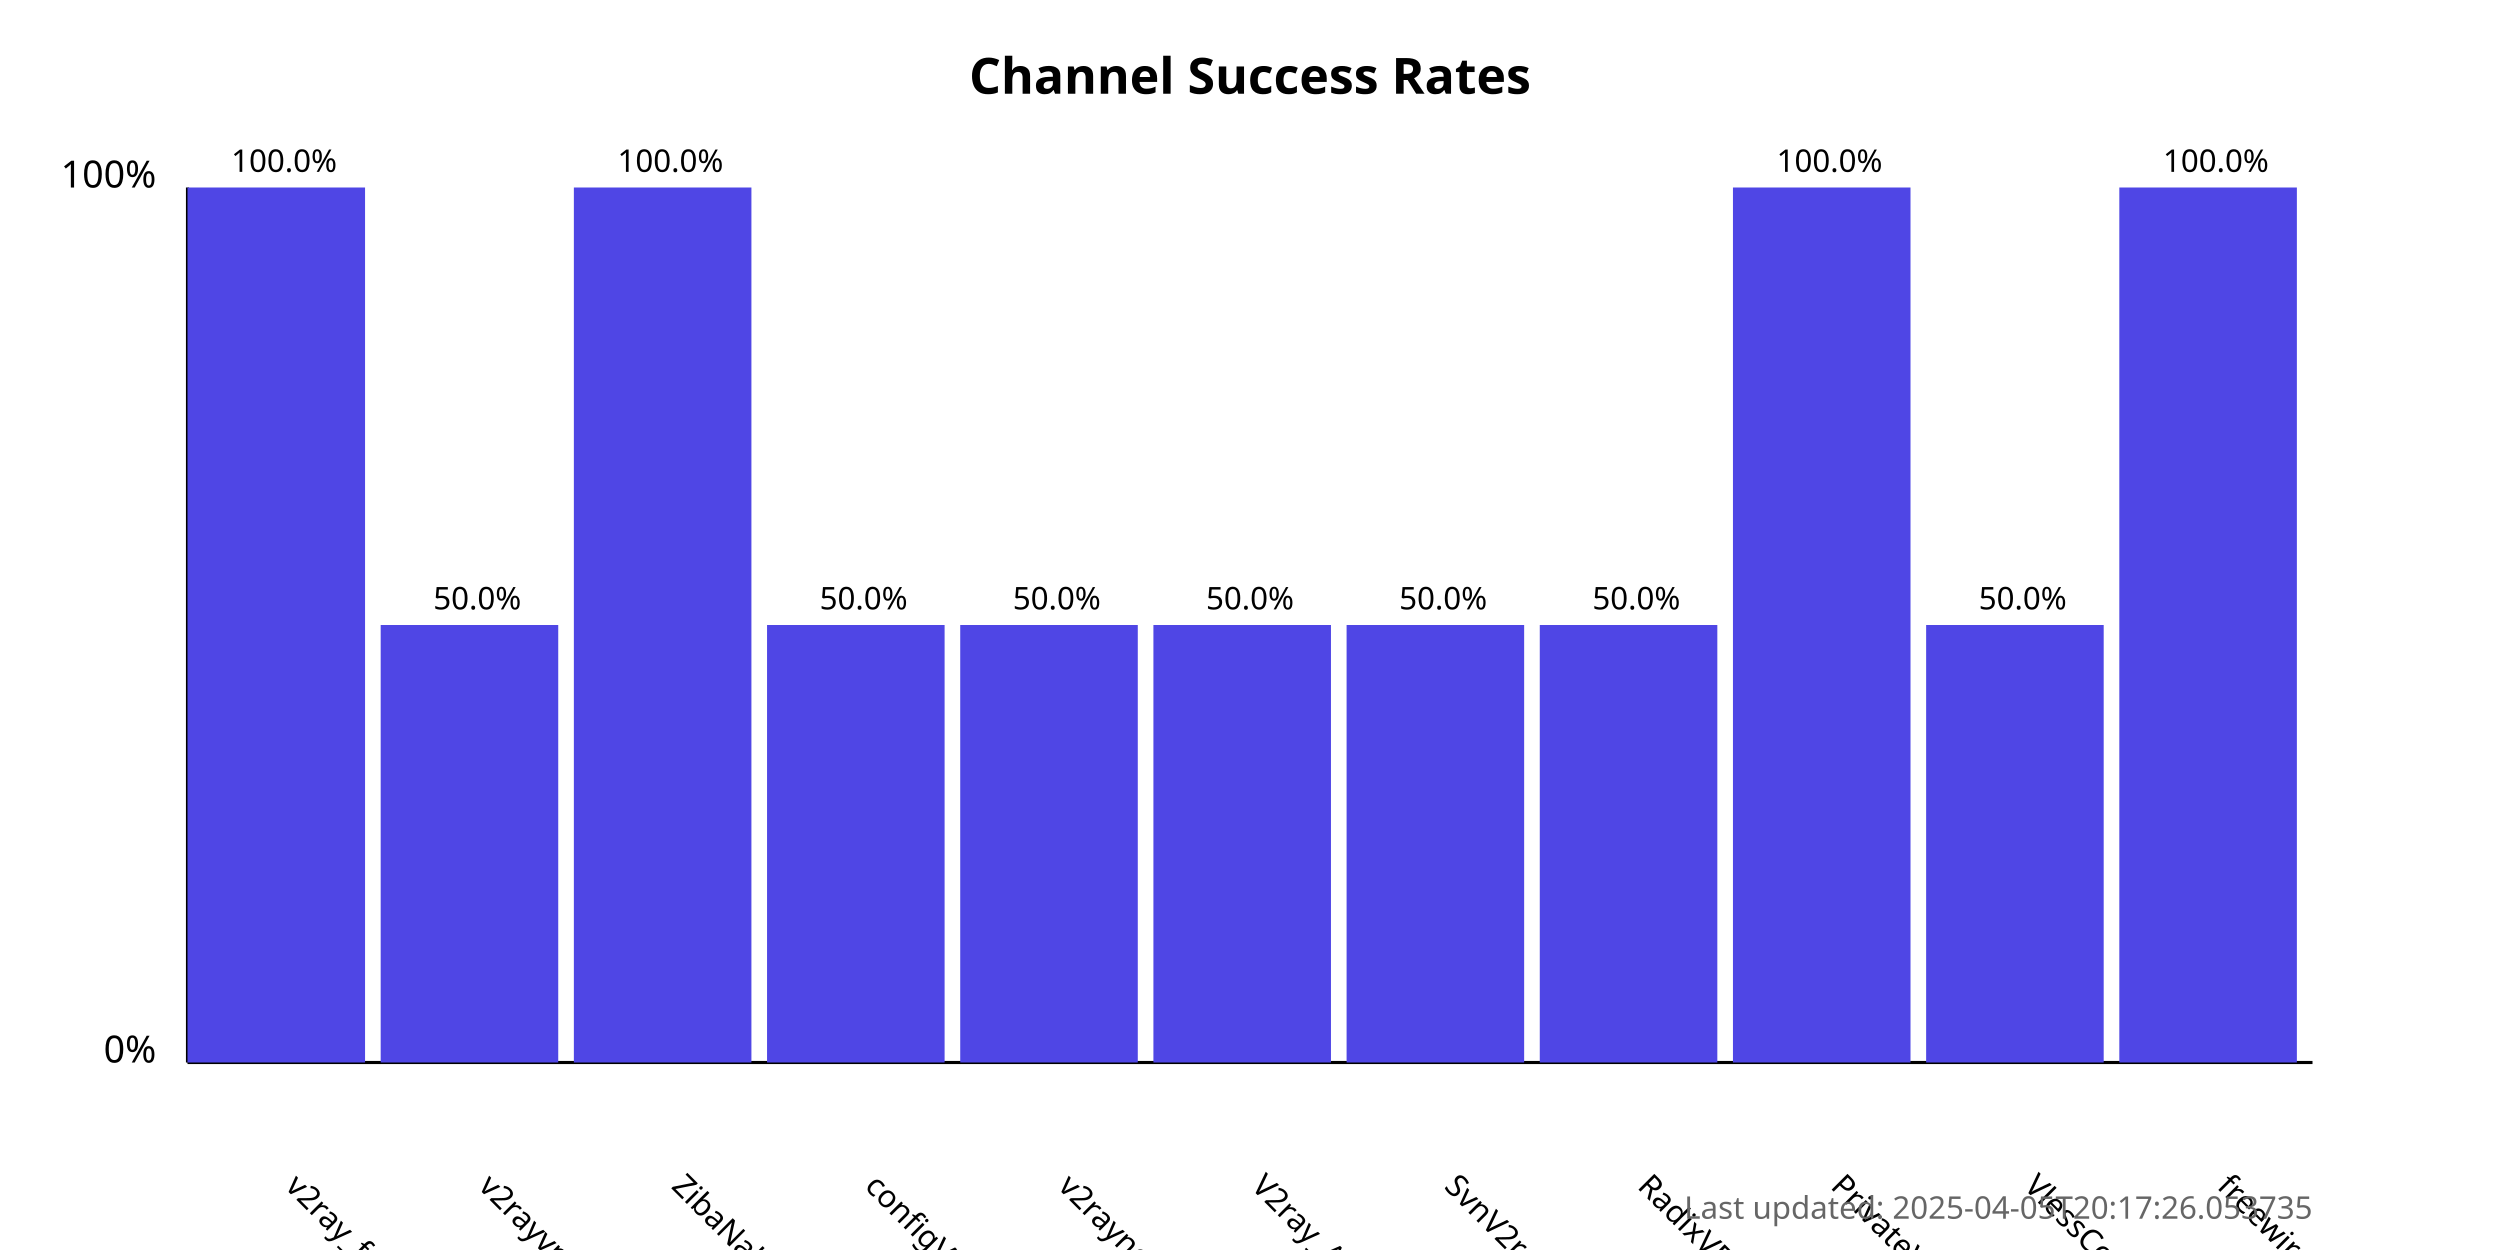
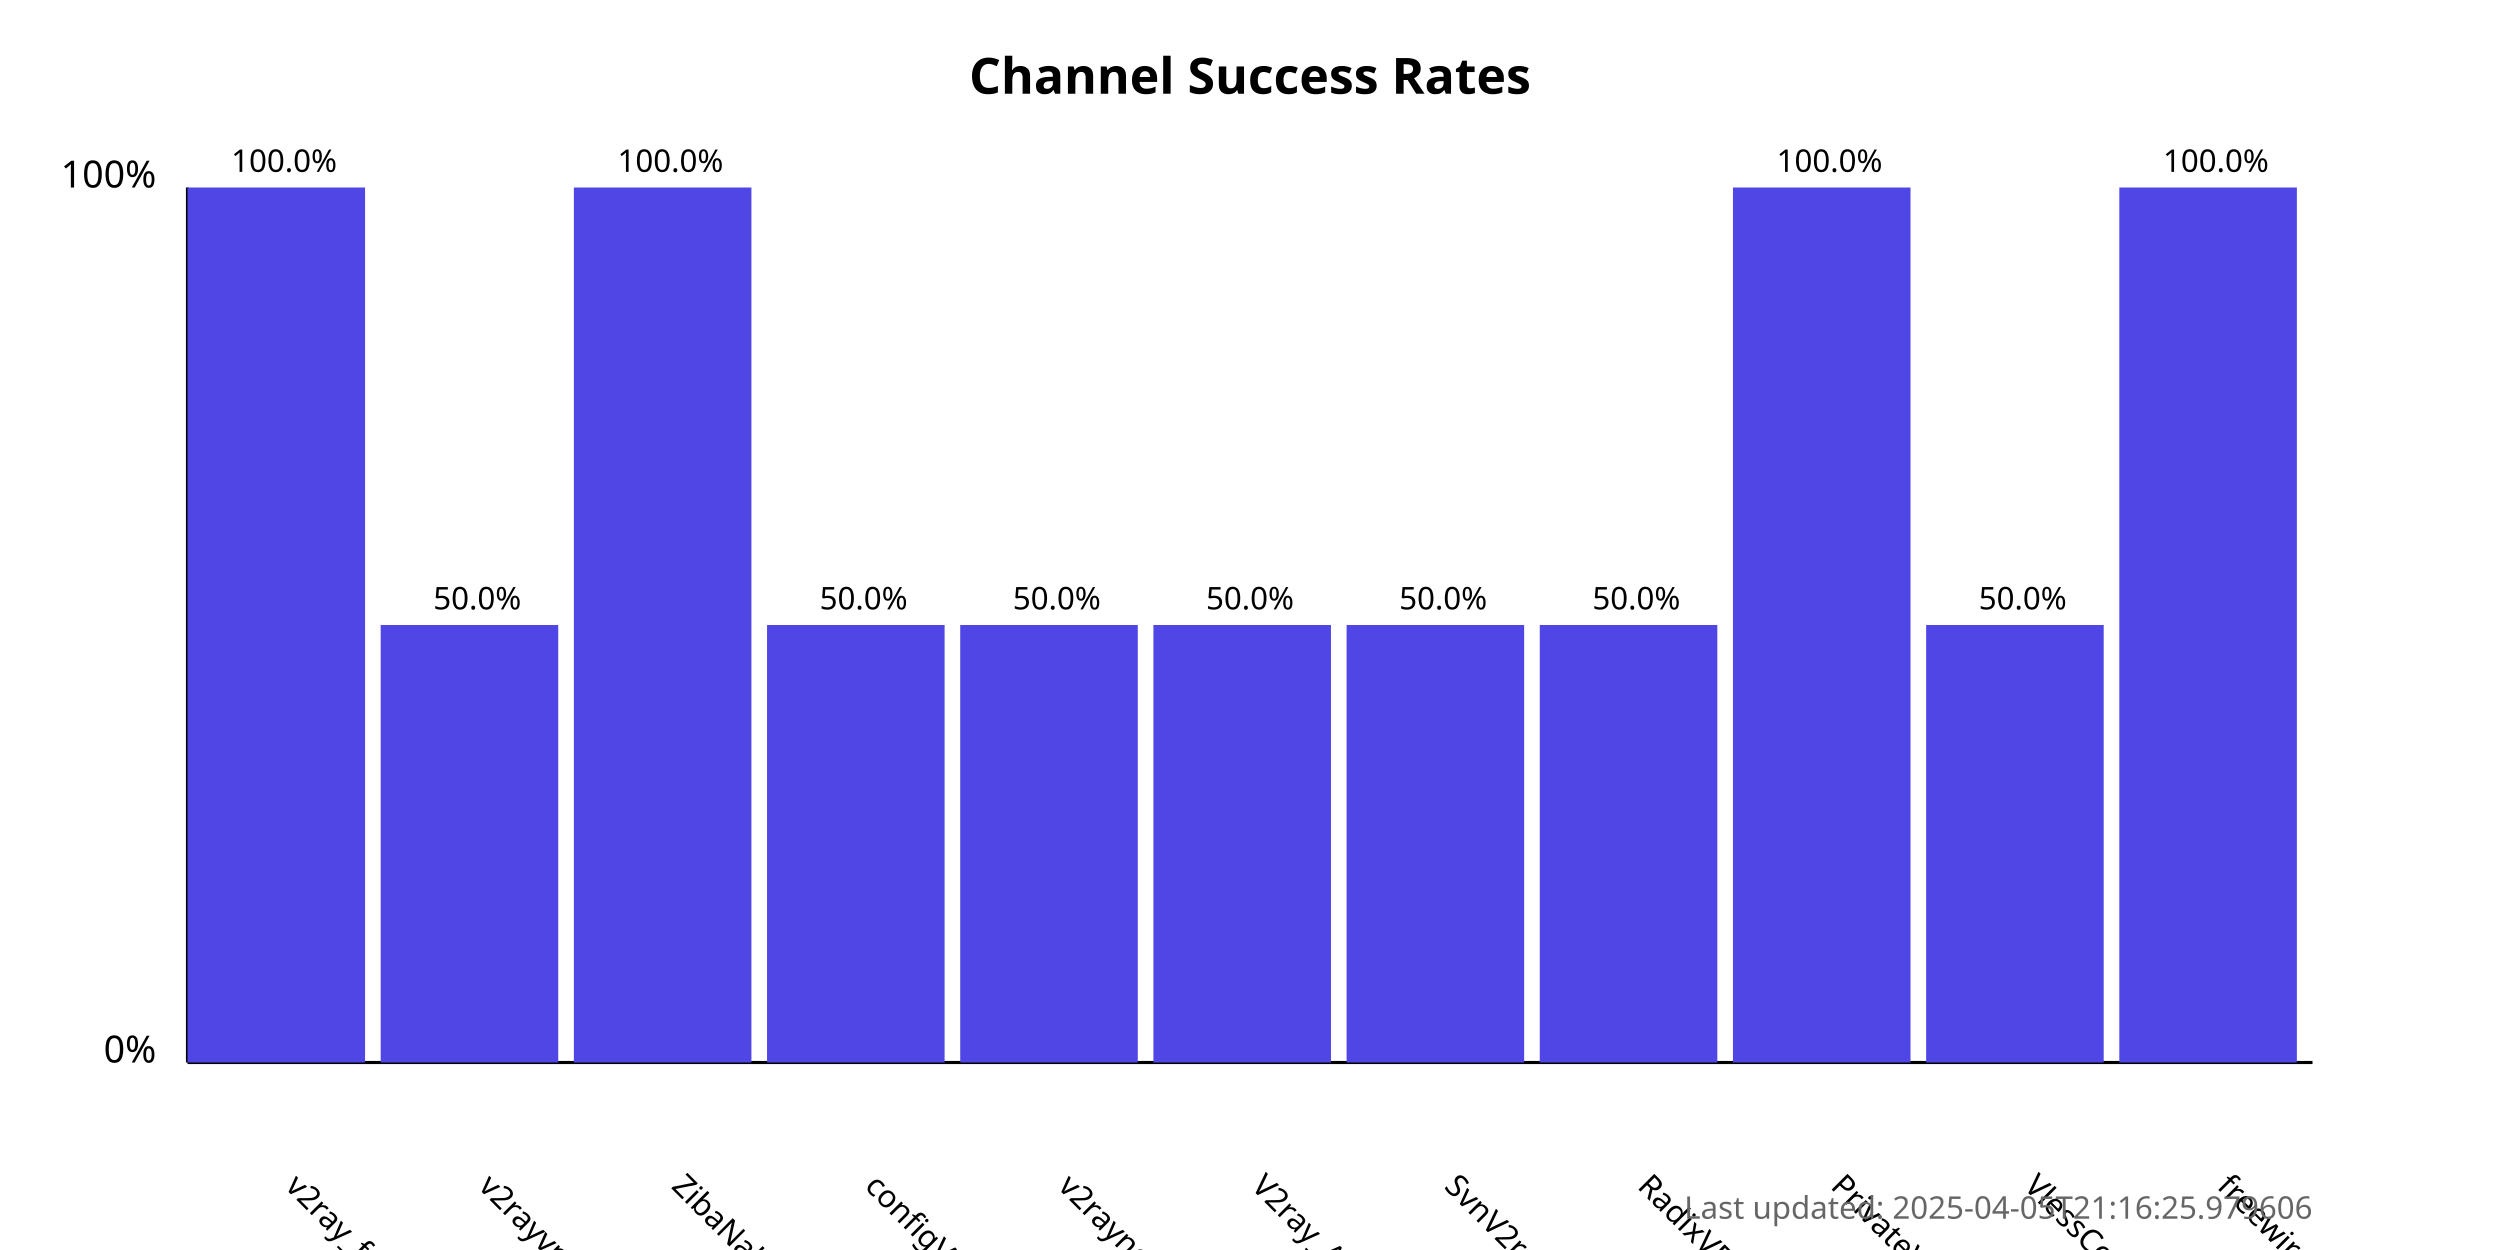
<svg xmlns="http://www.w3.org/2000/svg" width="800" height="400">
  <style>
            .chart-title { font: bold 16px sans-serif; }
            .axis-label { font: 12px sans-serif; }
            .tick-label { font: 10px sans-serif; }
            .bar { fill: #4f46e5; }
            .bar:hover { fill: #6366f1; }
            .timestamp { font: 10px sans-serif; fill: #666; }
        </style>
  <text x="400.0" y="30" text-anchor="middle" class="chart-title">
            Channel Success Rates
        </text>
  <line x1="60" y1="340" x2="60" y2="60" stroke="black" stroke-width="1" />
  <line x1="60" y1="340" x2="740" y2="340" stroke="black" stroke-width="1" />
  <text x="50" y="340" text-anchor="end" class="axis-label">0%</text>
  <text x="50" y="60" text-anchor="end" class="axis-label">100%</text>
  <g>
    <rect x="60" y="60.0" width="56.818" height="280.0" class="bar" />
    <text x="90.909" y="380" transform="rotate(45, 90.90909, 380)" text-anchor="start" class="tick-label">
                v2ray_free_conf
            </text>
    <text x="90.909" y="55.0" text-anchor="middle" class="tick-label">
                100.0%
            </text>
  </g>
  <g>
    <rect x="121.818" y="200.0" width="56.818" height="140.0" class="bar" />
    <text x="152.727" y="380" transform="rotate(45, 152.7273, 380)" text-anchor="start" class="tick-label">
                v2rayvpno
            </text>
    <text x="152.727" y="195.0" text-anchor="middle" class="tick-label">
                50.0%
            </text>
  </g>
  <g>
    <rect x="183.636" y="60.0" width="56.818" height="280.0" class="bar" />
    <text x="214.545" y="380" transform="rotate(45, 214.5455, 380)" text-anchor="start" class="tick-label">
                ZibaNabz
            </text>
    <text x="214.545" y="55.0" text-anchor="middle" class="tick-label">
                100.0%
            </text>
  </g>
  <g>
    <rect x="245.455" y="200.0" width="56.818" height="140.0" class="bar" />
    <text x="276.364" y="380" transform="rotate(45, 276.3636, 380)" text-anchor="start" class="tick-label">
                configV2rayForFree
            </text>
    <text x="276.364" y="195.0" text-anchor="middle" class="tick-label">
                50.0%
            </text>
  </g>
  <g>
    <rect x="307.273" y="200.0" width="56.818" height="140.0" class="bar" />
    <text x="338.182" y="380" transform="rotate(45, 338.1818, 380)" text-anchor="start" class="tick-label">
                v2rayngvpn
            </text>
    <text x="338.182" y="195.0" text-anchor="middle" class="tick-label">
                50.0%
            </text>
  </g>
  <g>
    <rect x="369.091" y="200.0" width="56.818" height="140.0" class="bar" />
    <text x="400.0" y="380" transform="rotate(45, 400.0, 380)" text-anchor="start" class="tick-label">
                V2ray_Alpha
            </text>
    <text x="400.0" y="195.0" text-anchor="middle" class="tick-label">
                50.0%
            </text>
  </g>
  <g>
    <rect x="430.909" y="200.0" width="56.818" height="140.0" class="bar" />
    <text x="461.818" y="380" transform="rotate(45, 461.8182, 380)" text-anchor="start" class="tick-label">
                SvnV2ray
            </text>
    <text x="461.818" y="195.0" text-anchor="middle" class="tick-label">
                50.0%
            </text>
  </g>
  <g>
    <rect x="492.727" y="200.0" width="56.818" height="140.0" class="bar" />
    <text x="523.636" y="380" transform="rotate(45, 523.6364, 380)" text-anchor="start" class="tick-label">
                RadixVPN
            </text>
    <text x="523.636" y="195.0" text-anchor="middle" class="tick-label">
                50.0%
            </text>
  </g>
  <g>
    <rect x="554.545" y="60.0" width="56.818" height="280.0" class="bar" />
    <text x="585.455" y="380" transform="rotate(45, 585.4545, 380)" text-anchor="start" class="tick-label">
                PrivateVPNs
            </text>
    <text x="585.455" y="55.0" text-anchor="middle" class="tick-label">
                100.0%
            </text>
  </g>
  <g>
    <rect x="616.364" y="200.0" width="56.818" height="140.0" class="bar" />
    <text x="647.273" y="380" transform="rotate(45, 647.2727, 380)" text-anchor="start" class="tick-label">
                VlessConfig
            </text>
    <text x="647.273" y="195.0" text-anchor="middle" class="tick-label">
                50.0%
            </text>
  </g>
  <g>
    <rect x="678.182" y="60.0" width="56.818" height="280.0" class="bar" />
    <text x="709.091" y="380" transform="rotate(45, 709.0909, 380)" text-anchor="start" class="tick-label">
                freewireguard
            </text>
    <text x="709.091" y="55.0" text-anchor="middle" class="tick-label">
                100.0%
            </text>
  </g>
  <text x="740" y="390" text-anchor="end" class="timestamp">
-             Last updated: 2025-04-05T20:17:26.053735
+             Last updated: 2025-04-05T21:16:25.979606
        </text>
</svg>
